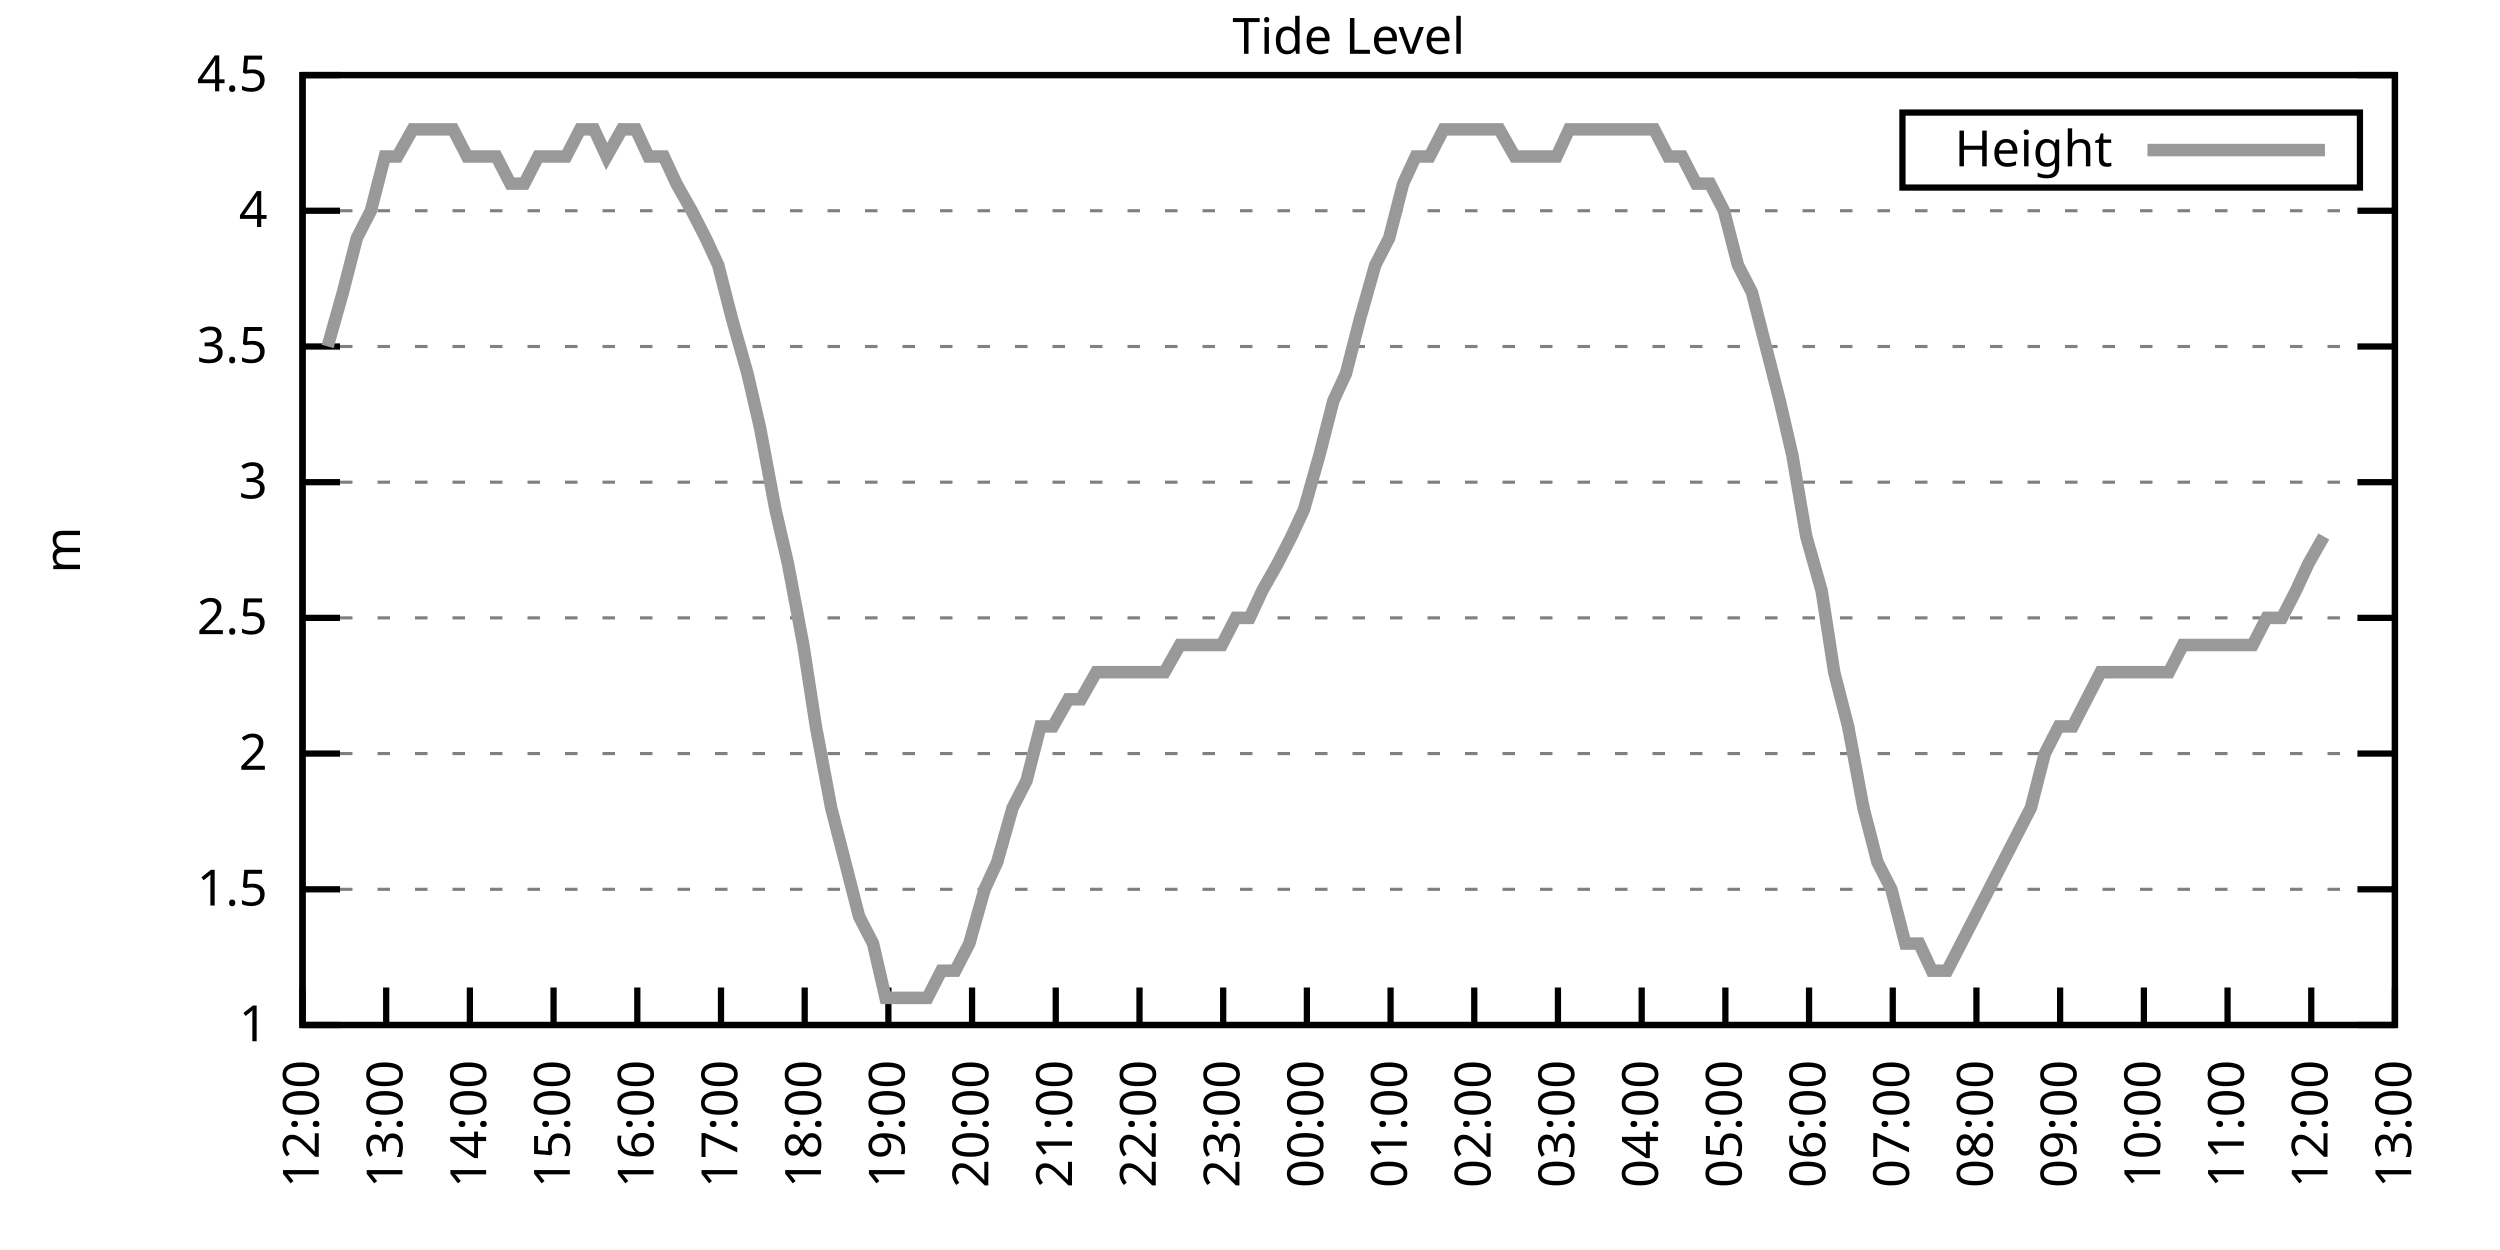
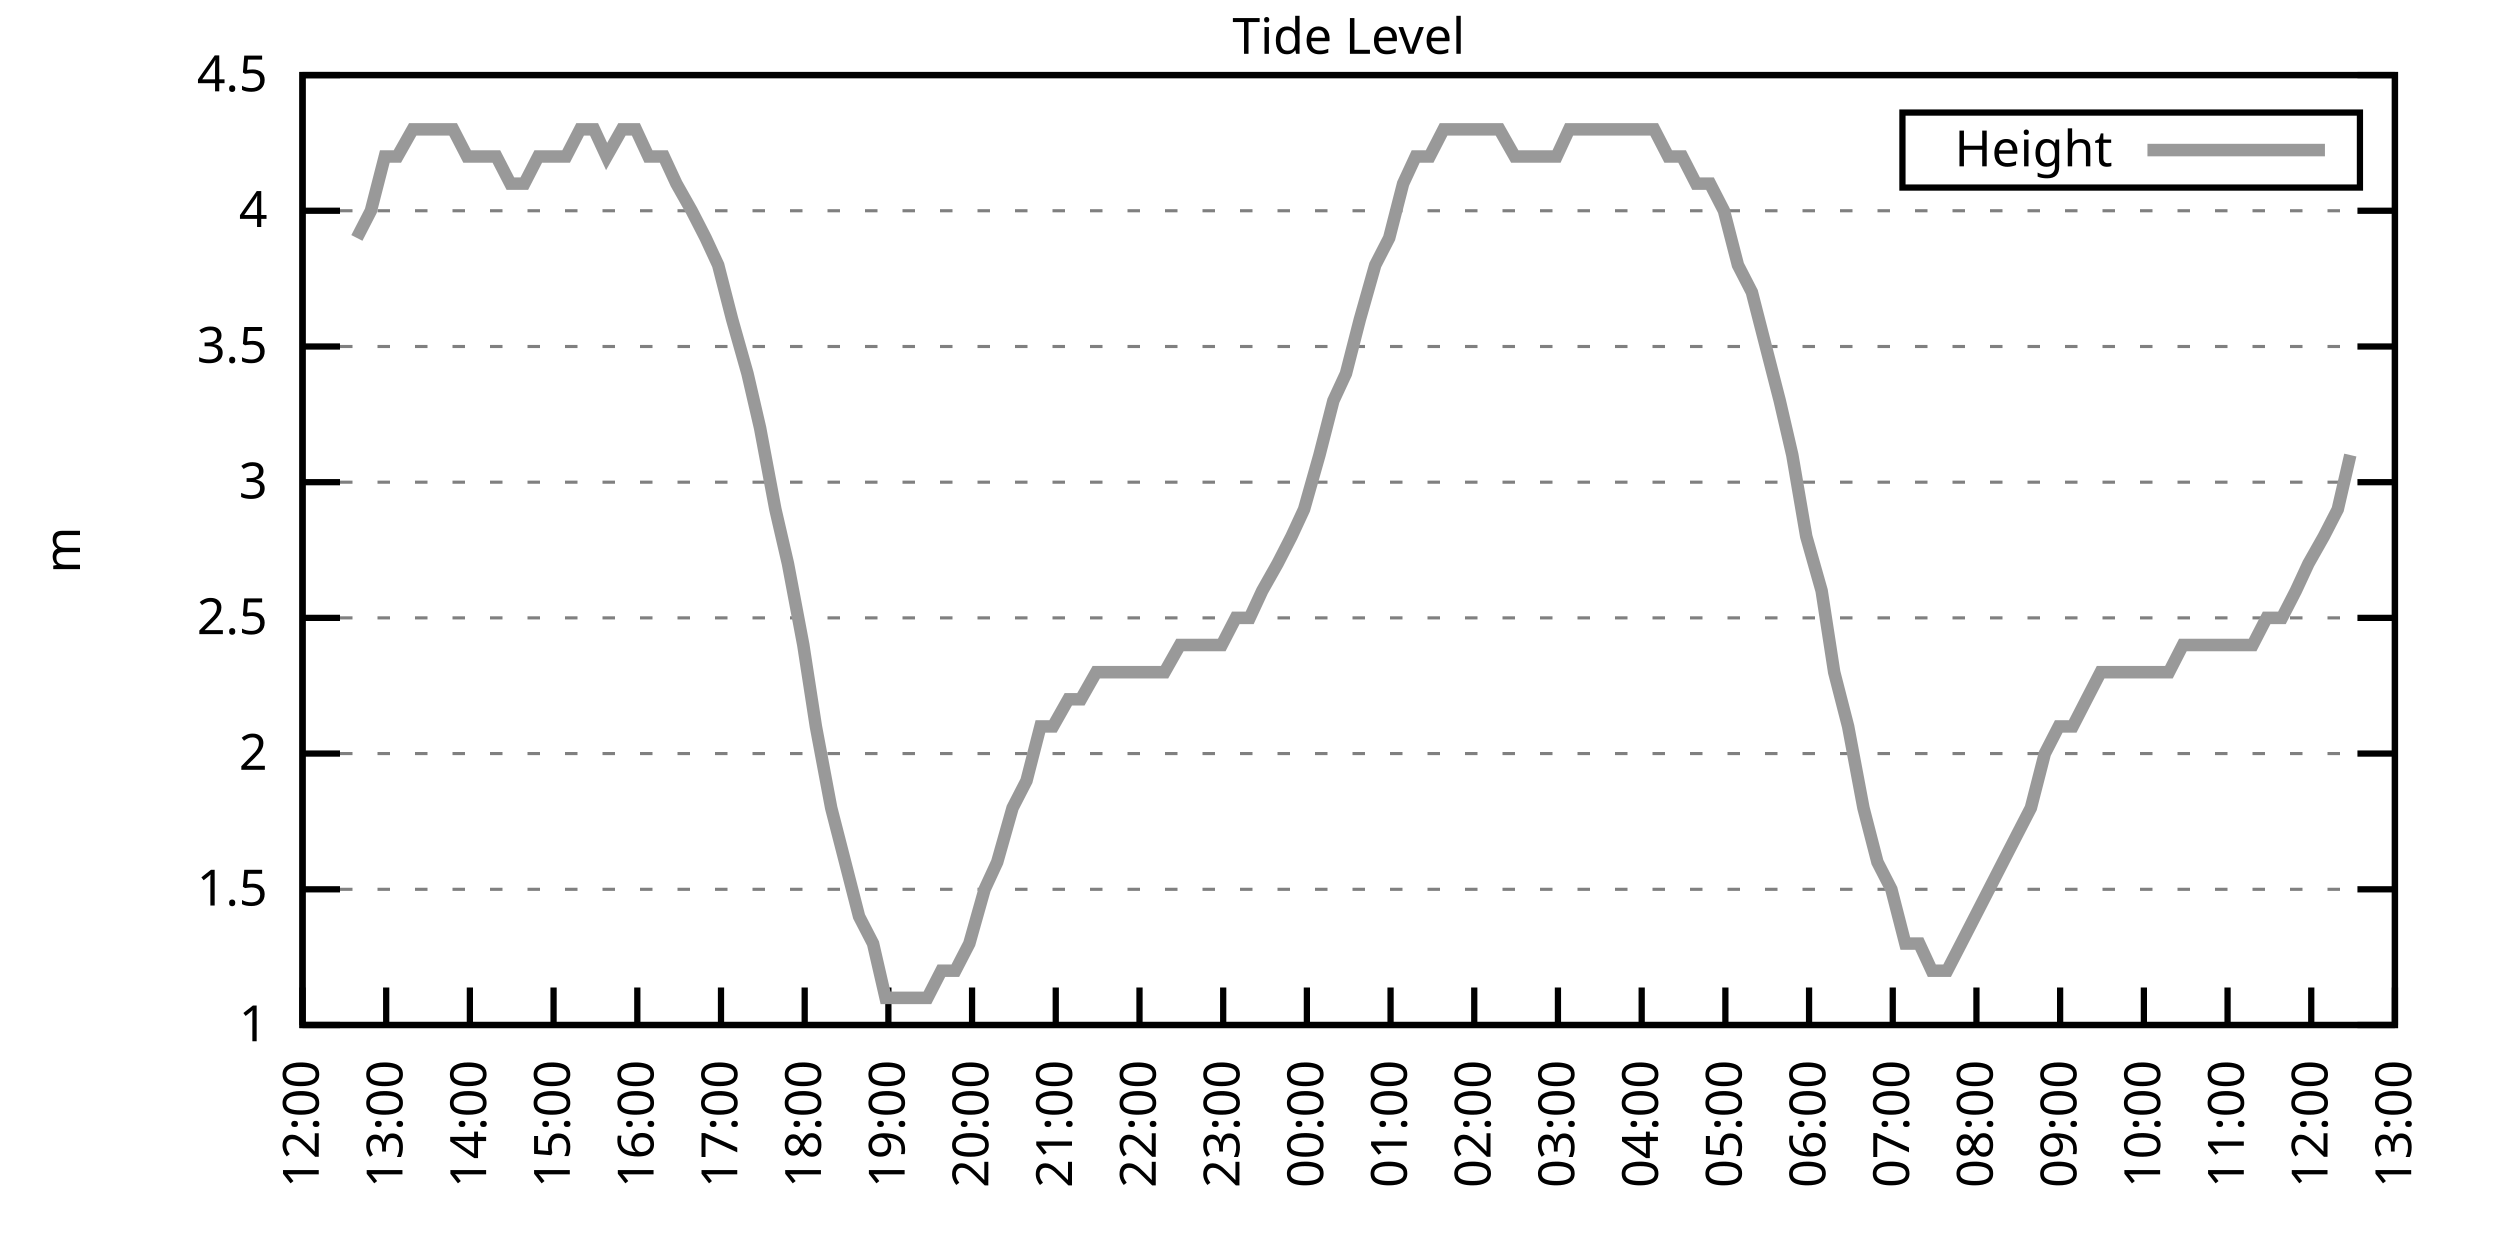
<svg xmlns="http://www.w3.org/2000/svg" xmlns:xlink="http://www.w3.org/1999/xlink" width="400" height="200" viewBox="0 0 400 200">
  <g id="gnuplot_canvas">
    <rect x="0" y="0" width="400" height="200" fill="none" />
    <defs>
      <circle id="gpDot" r="0.5" stroke-width="0.5" stroke="currentColor" />
      <path id="gpPt0" stroke-width="0.333" stroke="currentColor" d="M-1,0 h2 M0,-1 v2" />
      <path id="gpPt1" stroke-width="0.333" stroke="currentColor" d="M-1,-1 L1,1 M1,-1 L-1,1" />
      <path id="gpPt2" stroke-width="0.333" stroke="currentColor" d="M-1,0 L1,0 M0,-1 L0,1 M-1,-1 L1,1 M-1,1 L1,-1" />
      <rect id="gpPt3" stroke-width="0.333" stroke="currentColor" x="-1" y="-1" width="2" height="2" />
      <rect id="gpPt4" stroke-width="0.333" stroke="currentColor" fill="currentColor" x="-1" y="-1" width="2" height="2" />
      <circle id="gpPt5" stroke-width="0.333" stroke="currentColor" cx="0" cy="0" r="1" />
      <use xlink:href="#gpPt5" id="gpPt6" fill="currentColor" stroke="none" />
      <path id="gpPt7" stroke-width="0.333" stroke="currentColor" d="M0,-1.33 L-1.33,0.67 L1.33,0.67 z" />
      <use xlink:href="#gpPt7" id="gpPt8" fill="currentColor" stroke="none" />
      <use xlink:href="#gpPt7" id="gpPt9" stroke="currentColor" transform="rotate(180)" />
      <use xlink:href="#gpPt9" id="gpPt10" fill="currentColor" stroke="none" />
      <use xlink:href="#gpPt3" id="gpPt11" stroke="currentColor" transform="rotate(45)" />
      <use xlink:href="#gpPt11" id="gpPt12" fill="currentColor" stroke="none" />
      <path id="gpPt13" stroke-width="0.333" stroke="currentColor" d="M0,1.330 L1.265,0.411 L0.782,-1.067 L-0.782,-1.076 L-1.265,0.411 z" />
      <use xlink:href="#gpPt13" id="gpPt14" fill="currentColor" stroke="none" />
      <filter id="textbox" filterUnits="objectBoundingBox" x="0" y="0" height="1" width="1">
        <feFlood flood-color="white" flood-opacity="1" result="bgnd" />
        <feComposite in="SourceGraphic" in2="bgnd" operator="atop" />
      </filter>
      <filter id="greybox" filterUnits="objectBoundingBox" x="0" y="0" height="1" width="1">
        <feFlood flood-color="lightgrey" flood-opacity="1" result="grey" />
        <feComposite in="SourceGraphic" in2="grey" operator="atop" />
      </filter>
    </defs>
    <g fill="none" color="white" stroke="currentColor" stroke-width="1.00" stroke-linecap="butt" stroke-linejoin="miter">
</g>
    <g fill="none" color="black" stroke="currentColor" stroke-width="1.00" stroke-linecap="butt" stroke-linejoin="miter">
      <g stroke="none" shape-rendering="crispEdges">
        <polygon fill="rgb(255, 255, 255)" points="48.40,164.00 383.18,164.00 383.18,12.02 48.40,12.02 " />
      </g>
    </g>
    <g fill="none" color="black" stroke="currentColor" stroke-width="1.00" stroke-linecap="butt" stroke-linejoin="miter">
</g>
    <g fill="none" color="black" stroke="black" stroke-width="0.50" stroke-linecap="butt" stroke-linejoin="miter">
</g>
    <g fill="none" color="gray" stroke="currentColor" stroke-width="0.50" stroke-linecap="butt" stroke-linejoin="miter">
      <path stroke="gray" stroke-dasharray="2,4" class="gridline" d="M48.40,164.00 L383.19,164.00  " />
    </g>
    <g fill="none" color="gray" stroke="gray" stroke-width="1.00" stroke-linecap="butt" stroke-linejoin="miter">
</g>
    <g fill="none" color="black" stroke="currentColor" stroke-width="1.00" stroke-linecap="butt" stroke-linejoin="miter">
      <path stroke="black" d="M48.40,164.00 L54.40,164.00 M383.19,164.00 L377.19,164.00  " />
      <g transform="translate(42.80,166.60)" stroke="none" fill="black" font-family="Sans" font-size="8.00" text-anchor="end">
        <text>
          <tspan font-family="Sans"> 1</tspan>
        </text>
      </g>
    </g>
    <g fill="none" color="black" stroke="currentColor" stroke-width="1.00" stroke-linecap="butt" stroke-linejoin="miter">
</g>
    <g fill="none" color="black" stroke="black" stroke-width="0.50" stroke-linecap="butt" stroke-linejoin="miter">
</g>
    <g fill="none" color="gray" stroke="currentColor" stroke-width="0.50" stroke-linecap="butt" stroke-linejoin="miter">
      <path stroke="gray" stroke-dasharray="2,4" class="gridline" d="M48.40,142.29 L383.19,142.29  " />
    </g>
    <g fill="none" color="gray" stroke="gray" stroke-width="1.00" stroke-linecap="butt" stroke-linejoin="miter">
</g>
    <g fill="none" color="black" stroke="currentColor" stroke-width="1.00" stroke-linecap="butt" stroke-linejoin="miter">
      <path stroke="black" d="M48.40,142.29 L54.40,142.29 M383.19,142.29 L377.19,142.29  " />
      <g transform="translate(42.80,144.89)" stroke="none" fill="black" font-family="Sans" font-size="8.00" text-anchor="end">
        <text>
          <tspan font-family="Sans"> 1.5</tspan>
        </text>
      </g>
    </g>
    <g fill="none" color="black" stroke="currentColor" stroke-width="1.00" stroke-linecap="butt" stroke-linejoin="miter">
</g>
    <g fill="none" color="black" stroke="black" stroke-width="0.50" stroke-linecap="butt" stroke-linejoin="miter">
</g>
    <g fill="none" color="gray" stroke="currentColor" stroke-width="0.50" stroke-linecap="butt" stroke-linejoin="miter">
      <path stroke="gray" stroke-dasharray="2,4" class="gridline" d="M48.40,120.57 L383.19,120.57  " />
    </g>
    <g fill="none" color="gray" stroke="gray" stroke-width="1.00" stroke-linecap="butt" stroke-linejoin="miter">
</g>
    <g fill="none" color="black" stroke="currentColor" stroke-width="1.00" stroke-linecap="butt" stroke-linejoin="miter">
      <path stroke="black" d="M48.40,120.57 L54.40,120.57 M383.19,120.57 L377.19,120.57  " />
      <g transform="translate(42.80,123.17)" stroke="none" fill="black" font-family="Sans" font-size="8.00" text-anchor="end">
        <text>
          <tspan font-family="Sans"> 2</tspan>
        </text>
      </g>
    </g>
    <g fill="none" color="black" stroke="currentColor" stroke-width="1.00" stroke-linecap="butt" stroke-linejoin="miter">
</g>
    <g fill="none" color="black" stroke="black" stroke-width="0.50" stroke-linecap="butt" stroke-linejoin="miter">
</g>
    <g fill="none" color="gray" stroke="currentColor" stroke-width="0.50" stroke-linecap="butt" stroke-linejoin="miter">
      <path stroke="gray" stroke-dasharray="2,4" class="gridline" d="M48.40,98.86 L383.19,98.86  " />
    </g>
    <g fill="none" color="gray" stroke="gray" stroke-width="1.00" stroke-linecap="butt" stroke-linejoin="miter">
</g>
    <g fill="none" color="black" stroke="currentColor" stroke-width="1.00" stroke-linecap="butt" stroke-linejoin="miter">
      <path stroke="black" d="M48.40,98.86 L54.40,98.86 M383.19,98.86 L377.19,98.86  " />
      <g transform="translate(42.80,101.46)" stroke="none" fill="black" font-family="Sans" font-size="8.00" text-anchor="end">
        <text>
          <tspan font-family="Sans"> 2.5</tspan>
        </text>
      </g>
    </g>
    <g fill="none" color="black" stroke="currentColor" stroke-width="1.00" stroke-linecap="butt" stroke-linejoin="miter">
</g>
    <g fill="none" color="black" stroke="black" stroke-width="0.50" stroke-linecap="butt" stroke-linejoin="miter">
</g>
    <g fill="none" color="gray" stroke="currentColor" stroke-width="0.50" stroke-linecap="butt" stroke-linejoin="miter">
      <path stroke="gray" stroke-dasharray="2,4" class="gridline" d="M48.40,77.15 L383.19,77.15  " />
    </g>
    <g fill="none" color="gray" stroke="gray" stroke-width="1.00" stroke-linecap="butt" stroke-linejoin="miter">
</g>
    <g fill="none" color="black" stroke="currentColor" stroke-width="1.00" stroke-linecap="butt" stroke-linejoin="miter">
      <path stroke="black" d="M48.40,77.15 L54.40,77.15 M383.19,77.15 L377.19,77.15  " />
      <g transform="translate(42.80,79.75)" stroke="none" fill="black" font-family="Sans" font-size="8.00" text-anchor="end">
        <text>
          <tspan font-family="Sans"> 3</tspan>
        </text>
      </g>
    </g>
    <g fill="none" color="black" stroke="currentColor" stroke-width="1.00" stroke-linecap="butt" stroke-linejoin="miter">
</g>
    <g fill="none" color="black" stroke="black" stroke-width="0.50" stroke-linecap="butt" stroke-linejoin="miter">
</g>
    <g fill="none" color="gray" stroke="currentColor" stroke-width="0.50" stroke-linecap="butt" stroke-linejoin="miter">
      <path stroke="gray" stroke-dasharray="2,4" class="gridline" d="M48.40,55.44 L383.19,55.44  " />
    </g>
    <g fill="none" color="gray" stroke="gray" stroke-width="1.00" stroke-linecap="butt" stroke-linejoin="miter">
</g>
    <g fill="none" color="black" stroke="currentColor" stroke-width="1.00" stroke-linecap="butt" stroke-linejoin="miter">
      <path stroke="black" d="M48.40,55.44 L54.40,55.44 M383.19,55.44 L377.19,55.44  " />
      <g transform="translate(42.80,58.04)" stroke="none" fill="black" font-family="Sans" font-size="8.00" text-anchor="end">
        <text>
          <tspan font-family="Sans"> 3.5</tspan>
        </text>
      </g>
    </g>
    <g fill="none" color="black" stroke="currentColor" stroke-width="1.00" stroke-linecap="butt" stroke-linejoin="miter">
</g>
    <g fill="none" color="black" stroke="black" stroke-width="0.50" stroke-linecap="butt" stroke-linejoin="miter">
</g>
    <g fill="none" color="gray" stroke="currentColor" stroke-width="0.50" stroke-linecap="butt" stroke-linejoin="miter">
      <path stroke="gray" stroke-dasharray="2,4" class="gridline" d="M48.40,33.72 L383.19,33.72  " />
    </g>
    <g fill="none" color="gray" stroke="gray" stroke-width="1.00" stroke-linecap="butt" stroke-linejoin="miter">
</g>
    <g fill="none" color="black" stroke="currentColor" stroke-width="1.00" stroke-linecap="butt" stroke-linejoin="miter">
      <path stroke="black" d="M48.40,33.72 L54.40,33.72 M383.19,33.72 L377.19,33.72  " />
      <g transform="translate(42.80,36.32)" stroke="none" fill="black" font-family="Sans" font-size="8.00" text-anchor="end">
        <text>
          <tspan font-family="Sans"> 4</tspan>
        </text>
      </g>
    </g>
    <g fill="none" color="black" stroke="currentColor" stroke-width="1.00" stroke-linecap="butt" stroke-linejoin="miter">
</g>
    <g fill="none" color="black" stroke="black" stroke-width="0.50" stroke-linecap="butt" stroke-linejoin="miter">
</g>
    <g fill="none" color="gray" stroke="currentColor" stroke-width="0.50" stroke-linecap="butt" stroke-linejoin="miter">
      <path stroke="gray" stroke-dasharray="2,4" class="gridline" d="M48.40,12.01 L383.19,12.01  " />
    </g>
    <g fill="none" color="gray" stroke="gray" stroke-width="1.00" stroke-linecap="butt" stroke-linejoin="miter">
</g>
    <g fill="none" color="black" stroke="currentColor" stroke-width="1.00" stroke-linecap="butt" stroke-linejoin="miter">
      <path stroke="black" d="M48.40,12.01 L54.40,12.01 M383.19,12.01 L377.19,12.01  " />
      <g transform="translate(42.80,14.61)" stroke="none" fill="black" font-family="Sans" font-size="8.00" text-anchor="end">
        <text>
          <tspan font-family="Sans"> 4.5</tspan>
        </text>
      </g>
    </g>
    <g fill="none" color="black" stroke="currentColor" stroke-width="1.00" stroke-linecap="butt" stroke-linejoin="miter">
      <path stroke="black" d="M48.40,164.00 L48.40,158.00  " />
      <g transform="translate(51.00,169.60) rotate(270.00)" stroke="none" fill="black" font-family="Sans" font-size="8.00" text-anchor="end">
        <text>
          <tspan font-family="Sans">12:00</tspan>
        </text>
      </g>
    </g>
    <g fill="none" color="black" stroke="currentColor" stroke-width="1.00" stroke-linecap="butt" stroke-linejoin="miter">
      <path stroke="black" d="M61.79,164.00 L61.79,158.00  " />
      <g transform="translate(64.39,169.60) rotate(270.00)" stroke="none" fill="black" font-family="Sans" font-size="8.00" text-anchor="end">
        <text>
          <tspan font-family="Sans">13:00</tspan>
        </text>
      </g>
    </g>
    <g fill="none" color="black" stroke="currentColor" stroke-width="1.00" stroke-linecap="butt" stroke-linejoin="miter">
      <path stroke="black" d="M75.18,164.00 L75.18,158.00  " />
      <g transform="translate(77.78,169.60) rotate(270.00)" stroke="none" fill="black" font-family="Sans" font-size="8.00" text-anchor="end">
        <text>
          <tspan font-family="Sans">14:00</tspan>
        </text>
      </g>
    </g>
    <g fill="none" color="black" stroke="currentColor" stroke-width="1.00" stroke-linecap="butt" stroke-linejoin="miter">
      <path stroke="black" d="M88.57,164.00 L88.57,158.00  " />
      <g transform="translate(91.17,169.60) rotate(270.00)" stroke="none" fill="black" font-family="Sans" font-size="8.00" text-anchor="end">
        <text>
          <tspan font-family="Sans">15:00</tspan>
        </text>
      </g>
    </g>
    <g fill="none" color="black" stroke="currentColor" stroke-width="1.00" stroke-linecap="butt" stroke-linejoin="miter">
      <path stroke="black" d="M101.97,164.00 L101.97,158.00  " />
      <g transform="translate(104.57,169.60) rotate(270.00)" stroke="none" fill="black" font-family="Sans" font-size="8.00" text-anchor="end">
        <text>
          <tspan font-family="Sans">16:00</tspan>
        </text>
      </g>
    </g>
    <g fill="none" color="black" stroke="currentColor" stroke-width="1.00" stroke-linecap="butt" stroke-linejoin="miter">
      <path stroke="black" d="M115.36,164.00 L115.36,158.00  " />
      <g transform="translate(117.96,169.60) rotate(270.00)" stroke="none" fill="black" font-family="Sans" font-size="8.00" text-anchor="end">
        <text>
          <tspan font-family="Sans">17:00</tspan>
        </text>
      </g>
    </g>
    <g fill="none" color="black" stroke="currentColor" stroke-width="1.00" stroke-linecap="butt" stroke-linejoin="miter">
      <path stroke="black" d="M128.75,164.00 L128.75,158.00  " />
      <g transform="translate(131.35,169.60) rotate(270.00)" stroke="none" fill="black" font-family="Sans" font-size="8.00" text-anchor="end">
        <text>
          <tspan font-family="Sans">18:00</tspan>
        </text>
      </g>
    </g>
    <g fill="none" color="black" stroke="currentColor" stroke-width="1.00" stroke-linecap="butt" stroke-linejoin="miter">
      <path stroke="black" d="M142.14,164.00 L142.14,158.00  " />
      <g transform="translate(144.74,169.60) rotate(270.00)" stroke="none" fill="black" font-family="Sans" font-size="8.00" text-anchor="end">
        <text>
          <tspan font-family="Sans">19:00</tspan>
        </text>
      </g>
    </g>
    <g fill="none" color="black" stroke="currentColor" stroke-width="1.00" stroke-linecap="butt" stroke-linejoin="miter">
      <path stroke="black" d="M155.53,164.00 L155.53,158.00  " />
      <g transform="translate(158.13,169.60) rotate(270.00)" stroke="none" fill="black" font-family="Sans" font-size="8.00" text-anchor="end">
        <text>
          <tspan font-family="Sans">20:00</tspan>
        </text>
      </g>
    </g>
    <g fill="none" color="black" stroke="currentColor" stroke-width="1.00" stroke-linecap="butt" stroke-linejoin="miter">
      <path stroke="black" d="M168.92,164.00 L168.92,158.00  " />
      <g transform="translate(171.52,169.60) rotate(270.00)" stroke="none" fill="black" font-family="Sans" font-size="8.00" text-anchor="end">
        <text>
          <tspan font-family="Sans">21:00</tspan>
        </text>
      </g>
    </g>
    <g fill="none" color="black" stroke="currentColor" stroke-width="1.00" stroke-linecap="butt" stroke-linejoin="miter">
      <path stroke="black" d="M182.32,164.00 L182.32,158.00  " />
      <g transform="translate(184.92,169.60) rotate(270.00)" stroke="none" fill="black" font-family="Sans" font-size="8.00" text-anchor="end">
        <text>
          <tspan font-family="Sans">22:00</tspan>
        </text>
      </g>
    </g>
    <g fill="none" color="black" stroke="currentColor" stroke-width="1.00" stroke-linecap="butt" stroke-linejoin="miter">
      <path stroke="black" d="M195.71,164.00 L195.71,158.00  " />
      <g transform="translate(198.31,169.60) rotate(270.00)" stroke="none" fill="black" font-family="Sans" font-size="8.00" text-anchor="end">
        <text>
          <tspan font-family="Sans">23:00</tspan>
        </text>
      </g>
    </g>
    <g fill="none" color="black" stroke="currentColor" stroke-width="1.00" stroke-linecap="butt" stroke-linejoin="miter">
      <path stroke="black" d="M209.10,164.00 L209.10,158.00  " />
      <g transform="translate(211.70,169.60) rotate(270.00)" stroke="none" fill="black" font-family="Sans" font-size="8.00" text-anchor="end">
        <text>
          <tspan font-family="Sans">00:00</tspan>
        </text>
      </g>
    </g>
    <g fill="none" color="black" stroke="currentColor" stroke-width="1.00" stroke-linecap="butt" stroke-linejoin="miter">
      <path stroke="black" d="M222.49,164.00 L222.49,158.00  " />
      <g transform="translate(225.09,169.60) rotate(270.00)" stroke="none" fill="black" font-family="Sans" font-size="8.00" text-anchor="end">
        <text>
          <tspan font-family="Sans">01:00</tspan>
        </text>
      </g>
    </g>
    <g fill="none" color="black" stroke="currentColor" stroke-width="1.00" stroke-linecap="butt" stroke-linejoin="miter">
      <path stroke="black" d="M235.88,164.00 L235.88,158.00  " />
      <g transform="translate(238.48,169.60) rotate(270.00)" stroke="none" fill="black" font-family="Sans" font-size="8.00" text-anchor="end">
        <text>
          <tspan font-family="Sans">02:00</tspan>
        </text>
      </g>
    </g>
    <g fill="none" color="black" stroke="currentColor" stroke-width="1.00" stroke-linecap="butt" stroke-linejoin="miter">
      <path stroke="black" d="M249.27,164.00 L249.27,158.00  " />
      <g transform="translate(251.87,169.60) rotate(270.00)" stroke="none" fill="black" font-family="Sans" font-size="8.00" text-anchor="end">
        <text>
          <tspan font-family="Sans">03:00</tspan>
        </text>
      </g>
    </g>
    <g fill="none" color="black" stroke="currentColor" stroke-width="1.00" stroke-linecap="butt" stroke-linejoin="miter">
      <path stroke="black" d="M262.67,164.00 L262.67,158.00  " />
      <g transform="translate(265.27,169.60) rotate(270.00)" stroke="none" fill="black" font-family="Sans" font-size="8.00" text-anchor="end">
        <text>
          <tspan font-family="Sans">04:00</tspan>
        </text>
      </g>
    </g>
    <g fill="none" color="black" stroke="currentColor" stroke-width="1.00" stroke-linecap="butt" stroke-linejoin="miter">
      <path stroke="black" d="M276.06,164.00 L276.06,158.00  " />
      <g transform="translate(278.66,169.60) rotate(270.00)" stroke="none" fill="black" font-family="Sans" font-size="8.00" text-anchor="end">
        <text>
          <tspan font-family="Sans">05:00</tspan>
        </text>
      </g>
    </g>
    <g fill="none" color="black" stroke="currentColor" stroke-width="1.00" stroke-linecap="butt" stroke-linejoin="miter">
      <path stroke="black" d="M289.45,164.00 L289.45,158.00  " />
      <g transform="translate(292.05,169.60) rotate(270.00)" stroke="none" fill="black" font-family="Sans" font-size="8.00" text-anchor="end">
        <text>
          <tspan font-family="Sans">06:00</tspan>
        </text>
      </g>
    </g>
    <g fill="none" color="black" stroke="currentColor" stroke-width="1.00" stroke-linecap="butt" stroke-linejoin="miter">
      <path stroke="black" d="M302.84,164.00 L302.84,158.00  " />
      <g transform="translate(305.44,169.60) rotate(270.00)" stroke="none" fill="black" font-family="Sans" font-size="8.00" text-anchor="end">
        <text>
          <tspan font-family="Sans">07:00</tspan>
        </text>
      </g>
    </g>
    <g fill="none" color="black" stroke="currentColor" stroke-width="1.00" stroke-linecap="butt" stroke-linejoin="miter">
      <path stroke="black" d="M316.23,164.00 L316.23,158.00  " />
      <g transform="translate(318.83,169.60) rotate(270.00)" stroke="none" fill="black" font-family="Sans" font-size="8.00" text-anchor="end">
        <text>
          <tspan font-family="Sans">08:00</tspan>
        </text>
      </g>
    </g>
    <g fill="none" color="black" stroke="currentColor" stroke-width="1.00" stroke-linecap="butt" stroke-linejoin="miter">
      <path stroke="black" d="M329.62,164.00 L329.62,158.00  " />
      <g transform="translate(332.22,169.60) rotate(270.00)" stroke="none" fill="black" font-family="Sans" font-size="8.00" text-anchor="end">
        <text>
          <tspan font-family="Sans">09:00</tspan>
        </text>
      </g>
    </g>
    <g fill="none" color="black" stroke="currentColor" stroke-width="1.00" stroke-linecap="butt" stroke-linejoin="miter">
      <path stroke="black" d="M343.02,164.00 L343.02,158.00  " />
      <g transform="translate(345.62,169.60) rotate(270.00)" stroke="none" fill="black" font-family="Sans" font-size="8.00" text-anchor="end">
        <text>
          <tspan font-family="Sans">10:00</tspan>
        </text>
      </g>
    </g>
    <g fill="none" color="black" stroke="currentColor" stroke-width="1.00" stroke-linecap="butt" stroke-linejoin="miter">
      <path stroke="black" d="M356.41,164.00 L356.41,158.00  " />
      <g transform="translate(359.01,169.60) rotate(270.00)" stroke="none" fill="black" font-family="Sans" font-size="8.00" text-anchor="end">
        <text>
          <tspan font-family="Sans">11:00</tspan>
        </text>
      </g>
    </g>
    <g fill="none" color="black" stroke="currentColor" stroke-width="1.00" stroke-linecap="butt" stroke-linejoin="miter">
      <path stroke="black" d="M369.80,164.00 L369.80,158.00  " />
      <g transform="translate(372.40,169.60) rotate(270.00)" stroke="none" fill="black" font-family="Sans" font-size="8.00" text-anchor="end">
        <text>
          <tspan font-family="Sans">12:00</tspan>
        </text>
      </g>
    </g>
    <g fill="none" color="black" stroke="currentColor" stroke-width="1.00" stroke-linecap="butt" stroke-linejoin="miter">
      <path stroke="black" d="M383.19,164.00 L383.19,158.00  " />
      <g transform="translate(385.79,169.60) rotate(270.00)" stroke="none" fill="black" font-family="Sans" font-size="8.00" text-anchor="end">
        <text>
          <tspan font-family="Sans">13:00</tspan>
        </text>
      </g>
    </g>
    <g fill="none" color="black" stroke="currentColor" stroke-width="1.00" stroke-linecap="butt" stroke-linejoin="miter">
</g>
    <g fill="none" color="black" stroke="currentColor" stroke-width="1.00" stroke-linecap="butt" stroke-linejoin="miter">
      <path stroke="black" d="M48.40,12.01 L48.40,164.00 L383.19,164.00 L383.19,12.01 L48.40,12.01 Z  " />
    </g>
    <g fill="none" color="black" stroke="currentColor" stroke-width="1.00" stroke-linecap="butt" stroke-linejoin="miter">
</g>
    <g fill="none" color="black" stroke="currentColor" stroke-width="1.00" stroke-linecap="butt" stroke-linejoin="miter">
      <path stroke="black" d="M304.39,30.01 L304.39,18.01 L377.59,18.01 L377.59,30.01 L304.39,30.01 Z  " />
    </g>
    <g id="Tide_level_plot_1">
      <g fill="none" color="white" stroke="black" stroke-width="2.00" stroke-linecap="butt" stroke-linejoin="miter">
</g>
      <g fill="none" color="black" stroke="currentColor" stroke-width="2.00" stroke-linecap="butt" stroke-linejoin="miter">
        <g transform="translate(337.99,26.61)" stroke="none" fill="black" font-family="Sans" font-size="8.00" text-anchor="end">
          <text>
            <tspan font-family="Sans">Height</tspan>
          </text>
        </g>
      </g>
      <g fill="none" color="black" stroke="currentColor" stroke-width="2.00" stroke-linecap="butt" stroke-linejoin="miter">
-         <path stroke="rgb(153, 153, 153)" d="M343.59,24.01 L371.99,24.01 M52.42,55.44 L54.87,46.75 L57.10,38.07 L59.34,33.72 L61.57,25.04 L63.58,25.04   L66.03,20.70 L68.26,20.70 L70.50,20.70 L72.50,20.70 L74.74,25.04 L77.19,25.04 L79.42,25.04 L81.66,29.38   L83.89,29.38 L86.12,25.04 L88.35,25.04 L90.58,25.04 L92.82,20.70 L95.05,20.70 L97.06,25.04 L99.51,20.70   L101.74,20.70 L103.75,25.04 L106.21,25.04 L108.22,29.38 L110.67,33.72 L112.90,38.07 L114.91,42.41 L117.14,51.09   L119.60,59.78 L121.61,68.46 L124.06,81.49 L126.07,90.18 L128.53,103.20 L130.54,116.23 L132.99,129.26 L135.22,137.94   L137.45,146.63 L139.69,150.97 L141.69,159.66 L144.15,159.66 L146.38,159.66 L148.39,159.66 L150.62,155.31 L152.85,155.31   L155.09,150.97 L157.54,142.29 L159.55,137.94 L162.01,129.26 L164.24,124.92 L166.47,116.23 L168.48,116.23 L170.93,111.89   L172.94,111.89 L175.40,107.55 L177.63,107.55 L179.86,107.55 L182.09,107.55 L184.32,107.55 L186.33,107.55 L188.79,103.20   L191.02,103.20 L193.25,103.20 L195.48,103.20 L197.72,98.86 L199.95,98.86 L201.96,94.52 L204.41,90.18 L206.64,85.83   L208.65,81.49 L211.11,72.81 L213.34,64.12 L215.35,59.78 L217.58,51.09 L220.04,42.41 L222.27,38.07 L224.50,29.38   L226.51,25.04 L228.74,25.04 L230.97,20.70 L233.43,20.70 L235.66,20.70 L237.89,20.70 L239.90,20.70 L242.36,25.04   L244.59,25.04 L246.82,25.04 L249.05,25.04 L251.06,20.70 L253.29,20.70 L255.75,20.70 L257.98,20.70 L259.99,20.70   L262.44,20.70 L264.67,20.70 L266.91,25.04 L269.14,25.04 L271.37,29.38 L273.60,29.38 L275.83,33.72 L278.07,42.41   L280.30,46.75 L282.53,55.44 L284.76,64.12 L286.77,72.81 L289.00,85.83 L291.46,94.52 L293.47,107.55 L295.70,116.23   L298.15,129.26 L300.39,137.94 L302.62,142.29 L304.85,150.97 L307.08,150.97 L309.09,155.31 L311.54,155.31 L313.78,150.97   L316.01,146.63 L318.24,142.29 L320.47,137.94 L322.70,133.60 L324.94,129.26 L327.17,120.57 L329.40,116.23 L331.63,116.23   L333.86,111.89 L336.10,107.55 L338.33,107.55 L340.56,107.55 L342.79,107.55 L344.80,107.55 L347.03,107.55 L349.26,103.20   L351.72,103.20 L353.95,103.20 L355.96,103.20 L358.42,103.20 L360.42,103.20 L362.66,98.86 L365.11,98.86 L367.34,94.52   L369.35,90.18 L371.81,85.83  " />
+         <path stroke="rgb(153, 153, 153)" d="M343.59,24.01 L371.99,24.01 M57.10,38.07 L59.34,33.72 L61.57,25.04 L63.58,25.04 L66.03,20.70 L68.26,20.70   L70.50,20.70 L72.50,20.70 L74.74,25.04 L77.19,25.04 L79.42,25.04 L81.66,29.38 L83.89,29.38 L86.12,25.04   L88.35,25.04 L90.58,25.04 L92.82,20.70 L95.05,20.70 L97.06,25.04 L99.51,20.70 L101.74,20.70 L103.75,25.04   L106.21,25.04 L108.22,29.38 L110.67,33.72 L112.90,38.07 L114.91,42.41 L117.14,51.09 L119.60,59.78 L121.61,68.46   L124.06,81.49 L126.07,90.18 L128.53,103.20 L130.54,116.23 L132.99,129.26 L135.22,137.94 L137.45,146.63 L139.69,150.97   L141.69,159.66 L144.15,159.66 L146.38,159.66 L148.39,159.66 L150.62,155.31 L152.85,155.31 L155.09,150.97 L157.54,142.29   L159.55,137.94 L162.01,129.26 L164.24,124.92 L166.47,116.23 L168.48,116.23 L170.93,111.89 L172.94,111.89 L175.40,107.55   L177.63,107.55 L179.86,107.55 L182.09,107.55 L184.32,107.55 L186.33,107.55 L188.79,103.20 L191.02,103.20 L193.25,103.20   L195.48,103.20 L197.72,98.86 L199.95,98.86 L201.96,94.52 L204.41,90.18 L206.64,85.83 L208.65,81.49 L211.11,72.81   L213.34,64.12 L215.35,59.78 L217.58,51.09 L220.04,42.41 L222.27,38.07 L224.50,29.38 L226.51,25.04 L228.74,25.04   L230.97,20.70 L233.43,20.70 L235.66,20.70 L237.89,20.70 L239.90,20.70 L242.36,25.04 L244.59,25.04 L246.82,25.04   L249.05,25.04 L251.06,20.70 L253.29,20.70 L255.75,20.70 L257.98,20.70 L259.99,20.70 L262.44,20.70 L264.67,20.70   L266.91,25.04 L269.14,25.04 L271.37,29.38 L273.60,29.38 L275.83,33.72 L278.07,42.41 L280.30,46.75 L282.53,55.44   L284.76,64.12 L286.77,72.81 L289.00,85.83 L291.46,94.52 L293.47,107.55 L295.70,116.23 L298.15,129.26 L300.39,137.94   L302.62,142.29 L304.85,150.97 L307.08,150.97 L309.09,155.31 L311.54,155.31 L313.78,150.97 L316.01,146.63 L318.24,142.29   L320.47,137.94 L322.70,133.60 L324.94,129.26 L327.17,120.57 L329.40,116.23 L331.63,116.23 L333.86,111.89 L336.10,107.55   L338.33,107.55 L340.56,107.55 L342.79,107.55 L344.80,107.55 L347.03,107.55 L349.26,103.20 L351.72,103.20 L353.95,103.20   L355.96,103.20 L358.42,103.20 L360.42,103.20 L362.66,98.86 L365.11,98.86 L367.34,94.52 L369.35,90.18 L371.81,85.83   L374.04,81.49 L376.05,72.81  " />
      </g>
    </g>
    <g fill="none" color="black" stroke="currentColor" stroke-width="2.00" stroke-linecap="butt" stroke-linejoin="miter">
</g>
    <g fill="none" color="black" stroke="black" stroke-width="1.00" stroke-linecap="butt" stroke-linejoin="miter">
</g>
    <g fill="none" color="black" stroke="currentColor" stroke-width="1.00" stroke-linecap="butt" stroke-linejoin="miter">
      <path stroke="black" d="M48.40,12.01 L48.40,164.00 L383.19,164.00 L383.19,12.01 L48.40,12.01 Z  " />
      <g transform="translate(12.80,88.01) rotate(270.00)" stroke="none" fill="black" font-family="Sans" font-size="8.00" text-anchor="middle">
        <text>
          <tspan font-family="Sans">m</tspan>
        </text>
      </g>
    </g>
    <g fill="none" color="black" stroke="currentColor" stroke-width="1.00" stroke-linecap="butt" stroke-linejoin="miter">
</g>
    <g fill="none" color="black" stroke="currentColor" stroke-width="1.00" stroke-linecap="butt" stroke-linejoin="miter">
      <g transform="translate(215.79,8.61)" stroke="none" fill="black" font-family="Sans" font-size="8.00" text-anchor="middle">
        <text>
          <tspan font-family="Sans">Tide Level</tspan>
        </text>
      </g>
    </g>
    <g fill="none" color="black" stroke="currentColor" stroke-width="1.00" stroke-linecap="butt" stroke-linejoin="miter">
</g>
  </g>
</svg>
